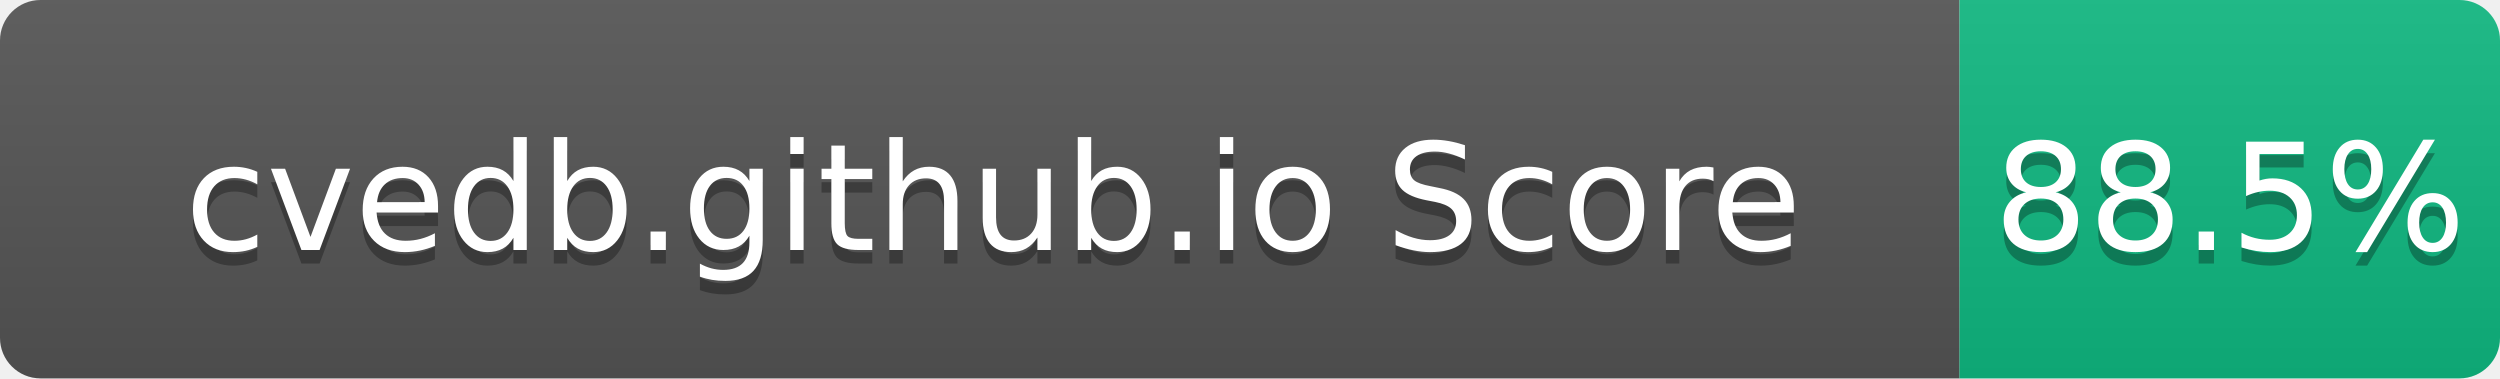
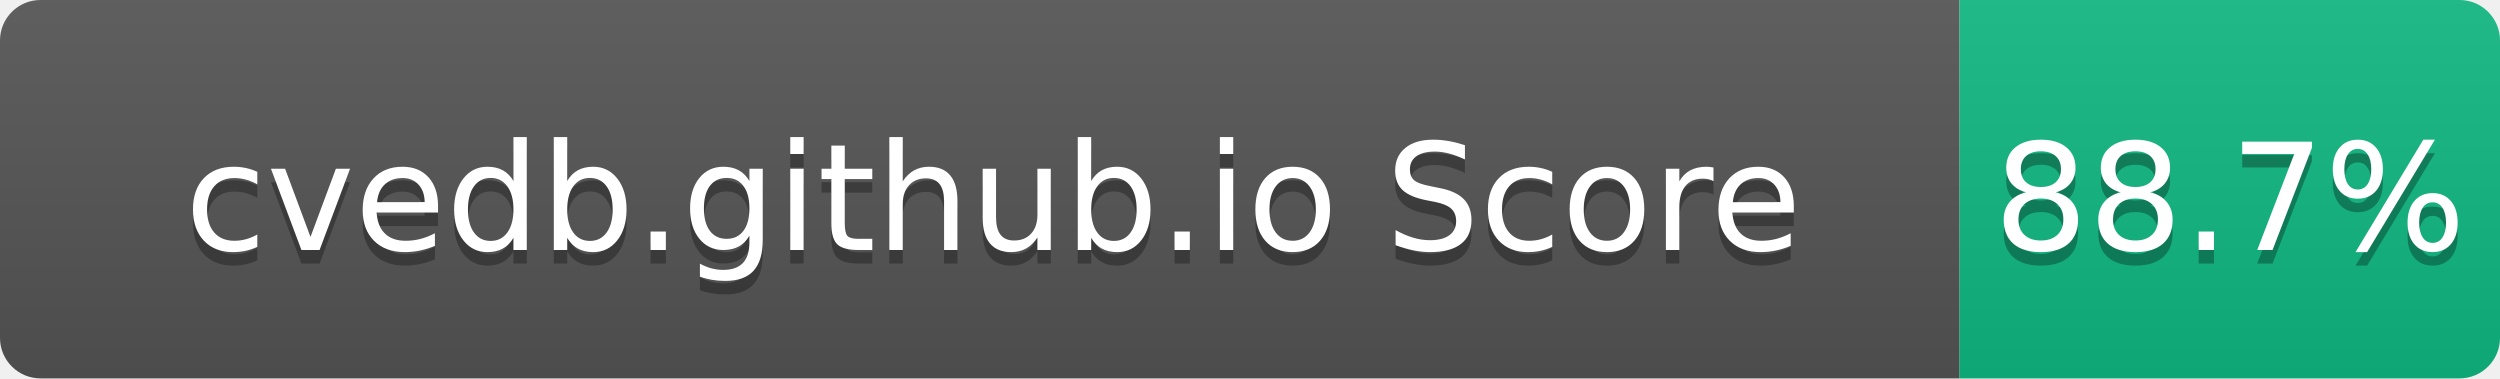
- <svg xmlns="http://www.w3.org/2000/svg" width="185" height="28" role="img" aria-label="cvedb.github.io Score: 88.5%">
+ <svg xmlns="http://www.w3.org/2000/svg" width="185" height="28" role="img" aria-label="cvedb.github.io Score: 88.7%">
  <linearGradient id="s" x2="0" y2="100%">
    <stop offset="0" stop-color="#bbb" stop-opacity=".1" />
    <stop offset="1" stop-opacity=".1" />
  </linearGradient>
  <clipPath id="r">
    <rect width="185" height="28" rx="3" fill="#fff" />
  </clipPath>
  <g clip-path="url(#r)">
    <rect width="145" height="28" fill="#555" />
    <rect x="145" width="40" height="28" fill="#10B981" />
    <rect width="185" height="28" fill="url(#s)" />
  </g>
  <g fill="#fff" text-anchor="middle" font-family="Verdana,Geneva,DejaVu Sans,sans-serif" text-rendering="geometricPrecision" font-size="110">
    <text aria-hidden="true" x="735" y="195" fill="#010101" fill-opacity=".3" transform="scale(.1)" textLength="1350">cvedb.github.io Score</text>
    <text x="735" y="185" transform="scale(.1)" fill="#fff" textLength="1350">cvedb.github.io Score</text>
-     <text aria-hidden="true" x="1650" y="195" fill="#010101" fill-opacity=".3" transform="scale(.1)" textLength="300">88.5%</text>
-     <text x="1650" y="185" transform="scale(.1)" fill="#fff" textLength="300">88.5%</text>
+     <text aria-hidden="true" x="1650" y="195" fill="#010101" fill-opacity=".3" transform="scale(.1)" textLength="300">88.7%</text>
+     <text x="1650" y="185" transform="scale(.1)" fill="#fff" textLength="300">88.7%</text>
  </g>
</svg>
